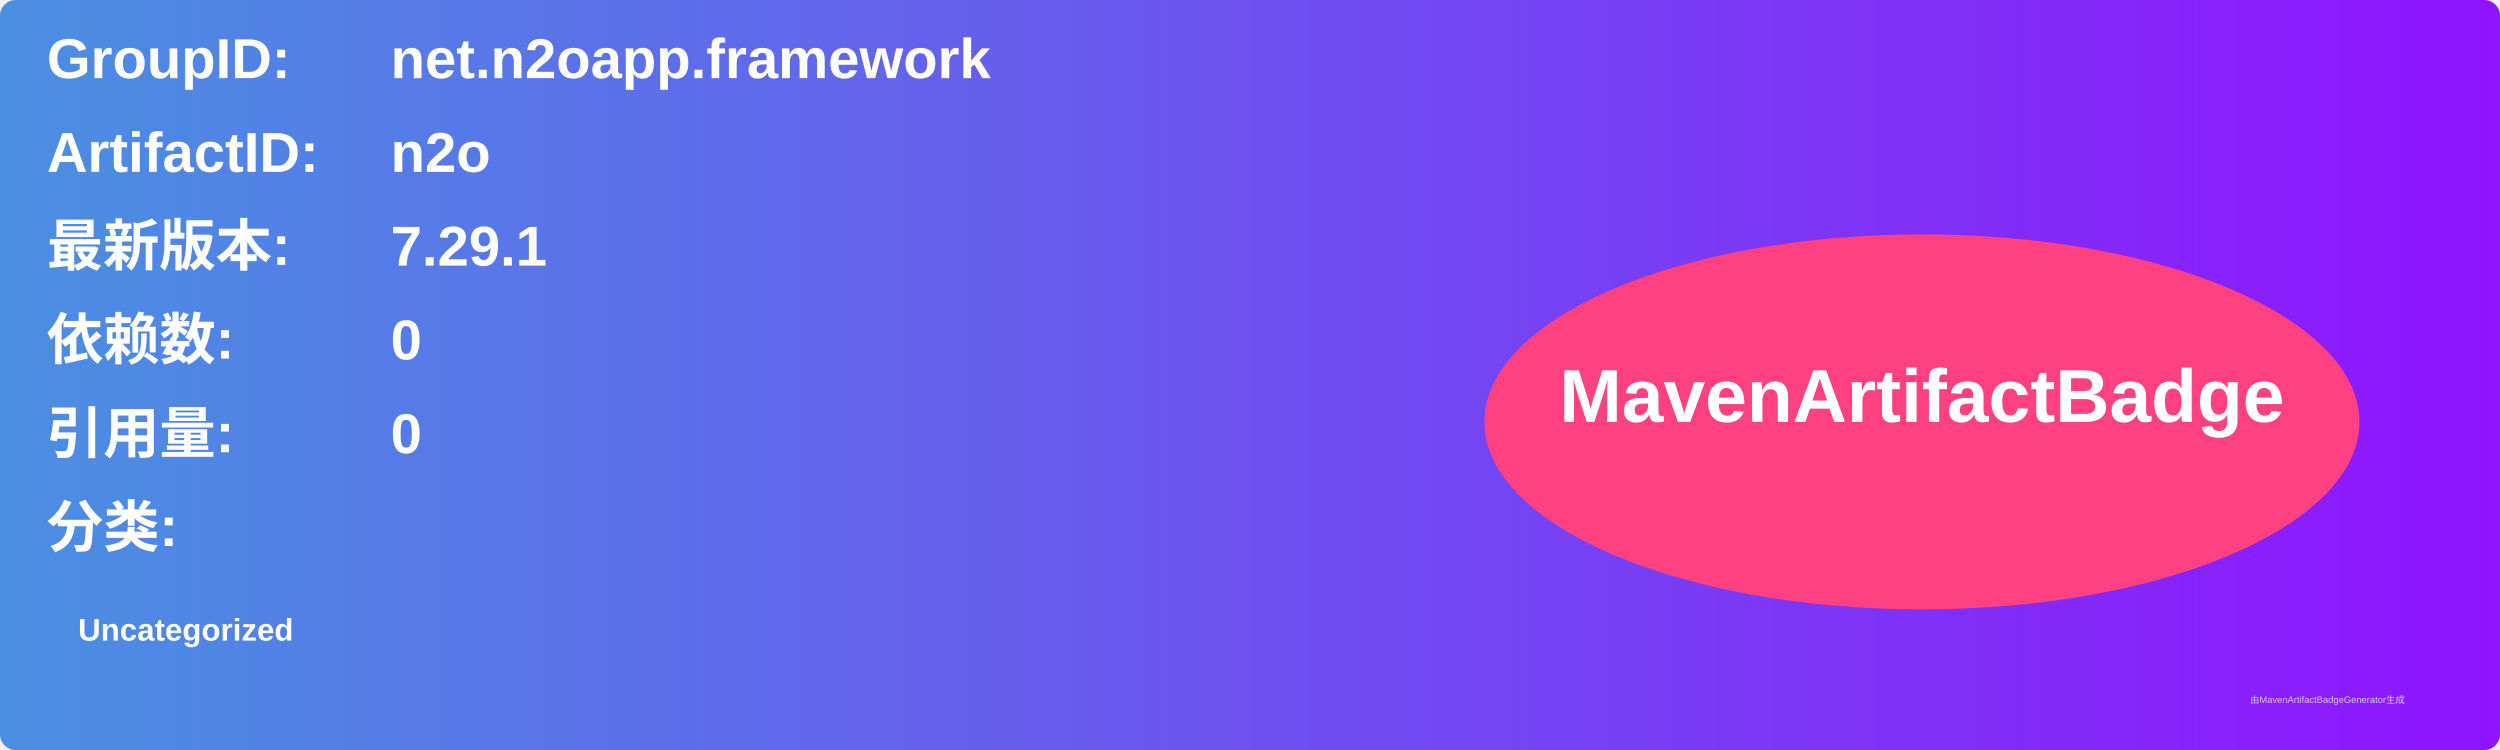
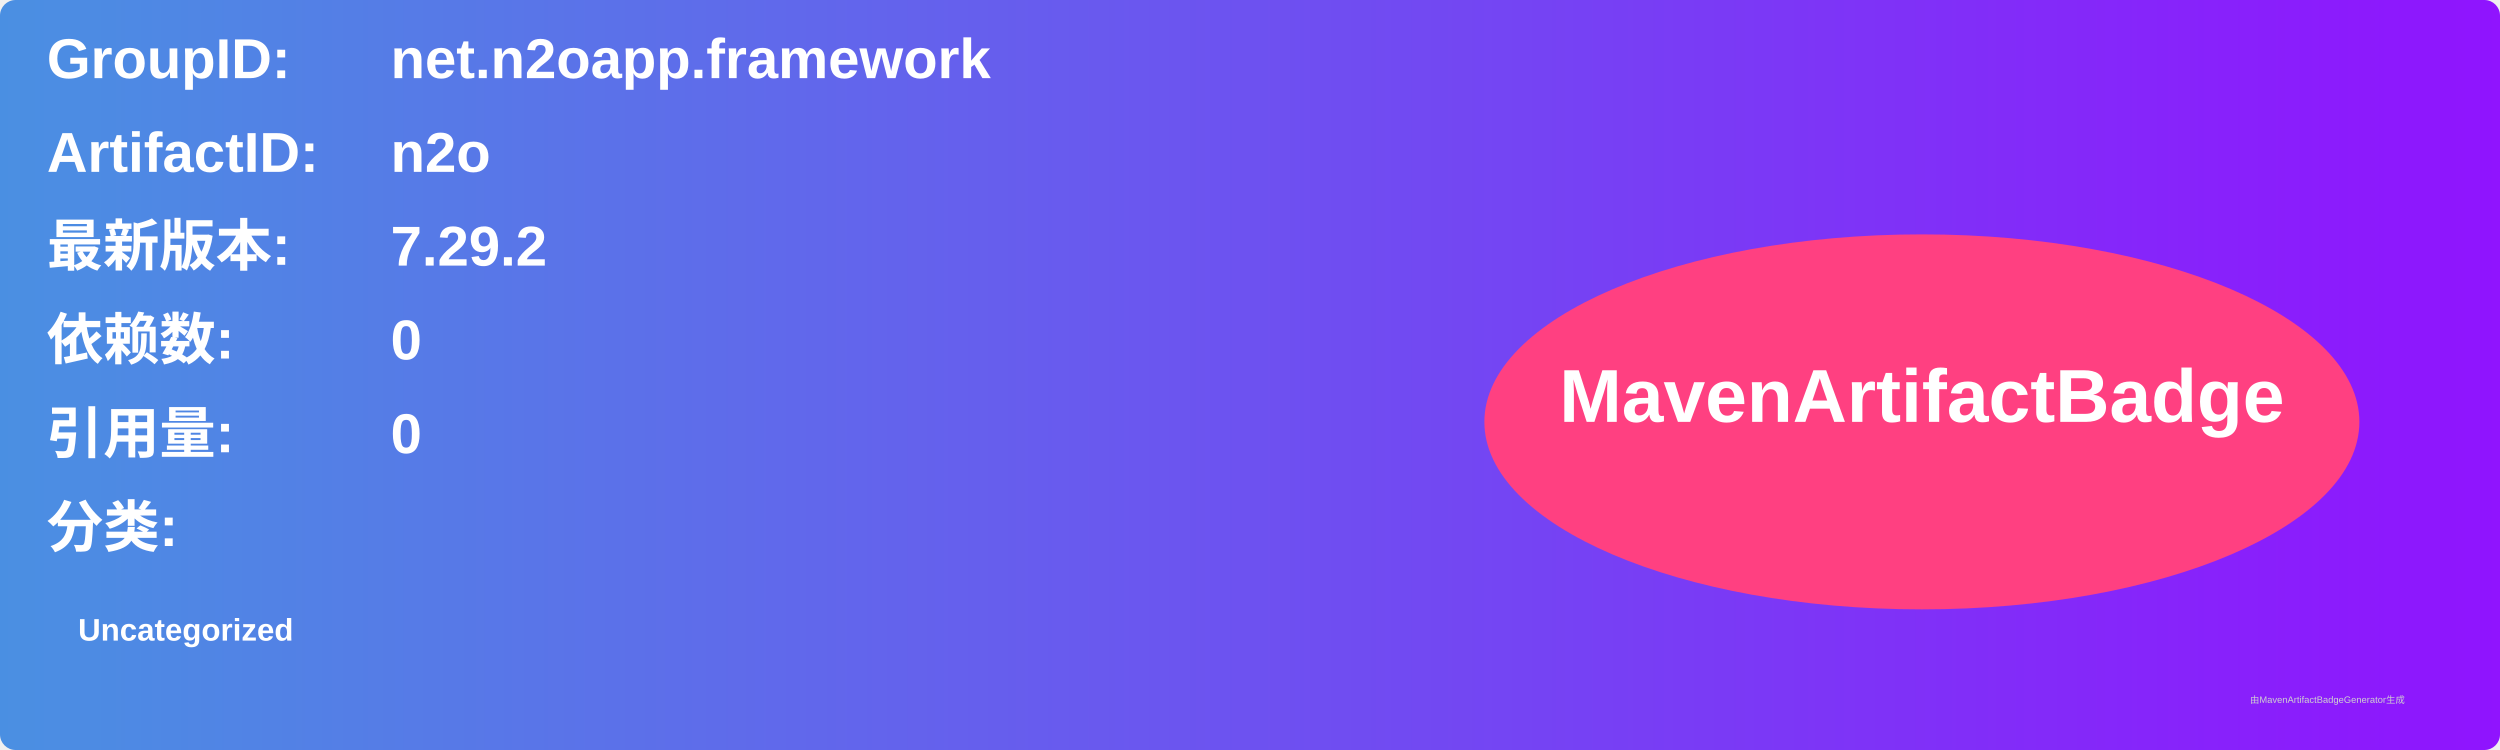
<svg xmlns="http://www.w3.org/2000/svg" width="800" height="240" viewBox="0 0 800 240">
  <linearGradient id="grad" x1="0%" y1="0%" x2="100%" y2="0%">
    <stop offset="0%" stop-color="#4a90e2" />
    <stop offset="100%" stop-color="#9013fe" />
  </linearGradient>
  <rect width="100%" height="100%" rx="5" ry="5" fill="url(#grad)" />
  <g transform="translate(15, 15)">
    <text x="0" y="10" font-family="Arial" font-size="18" fill="white" font-weight="bold" width="260">GroupID:</text>
    <text x="110" y="10" font-family="Arial" font-size="18" fill="white" font-weight="bold" width="460">net.n2oapp.framework</text>
    <text x="0" y="40" font-family="Arial" font-size="18" fill="white" font-weight="bold" width="260">ArtifactID:</text>
    <text x="110" y="40" font-family="Arial" font-size="18" fill="white" font-weight="bold" width="460">n2o</text>
    <text x="0" y="70" font-family="Arial" font-size="18" fill="white" font-weight="bold">最新版本:</text>
    <text x="110" y="70" font-family="Arial" font-size="18" fill="white" font-weight="bold">
-       <tspan font-weight="bold">7.29.1</tspan>
+       <tspan font-weight="bold">7.29.2</tspan>
    </text>
    <text x="0" y="100" font-family="Arial" font-size="18" fill="white" font-weight="bold">依赖数: </text>
    <text x="110" y="100" font-family="Arial" font-size="18" fill="white">
      <tspan font-weight="bold">0</tspan>
    </text>
    <text x="0" y="130" font-family="Arial" font-size="18" fill="white" font-weight="bold">引用量: </text>
    <text x="110" y="130" font-family="Arial" font-size="18" fill="white">
      <tspan font-weight="bold">0</tspan>
    </text>
    <text x="0" y="160" font-family="Arial" font-size="18" fill="white" font-weight="bold">分类:</text>
    <text x="10" y="190" font-family="Arial" font-size="10" fill="white">
      <tspan font-weight="bold">Uncategorized</tspan>
    </text>
    <ellipse cx="600" cy="120" rx="140" ry="60" fill="#ff4081" />
    <text x="600" y="120" text-anchor="middle" font-family="Arial" font-size="24" fill="white" font-weight="bold">MavenArtifactBadge</text>
  </g>
  <text x="720" y="225" font-family="Arial" font-size="3" fill="#d0d0d0">由MavenArtifactBadgeGenerator生成</text>
</svg>
